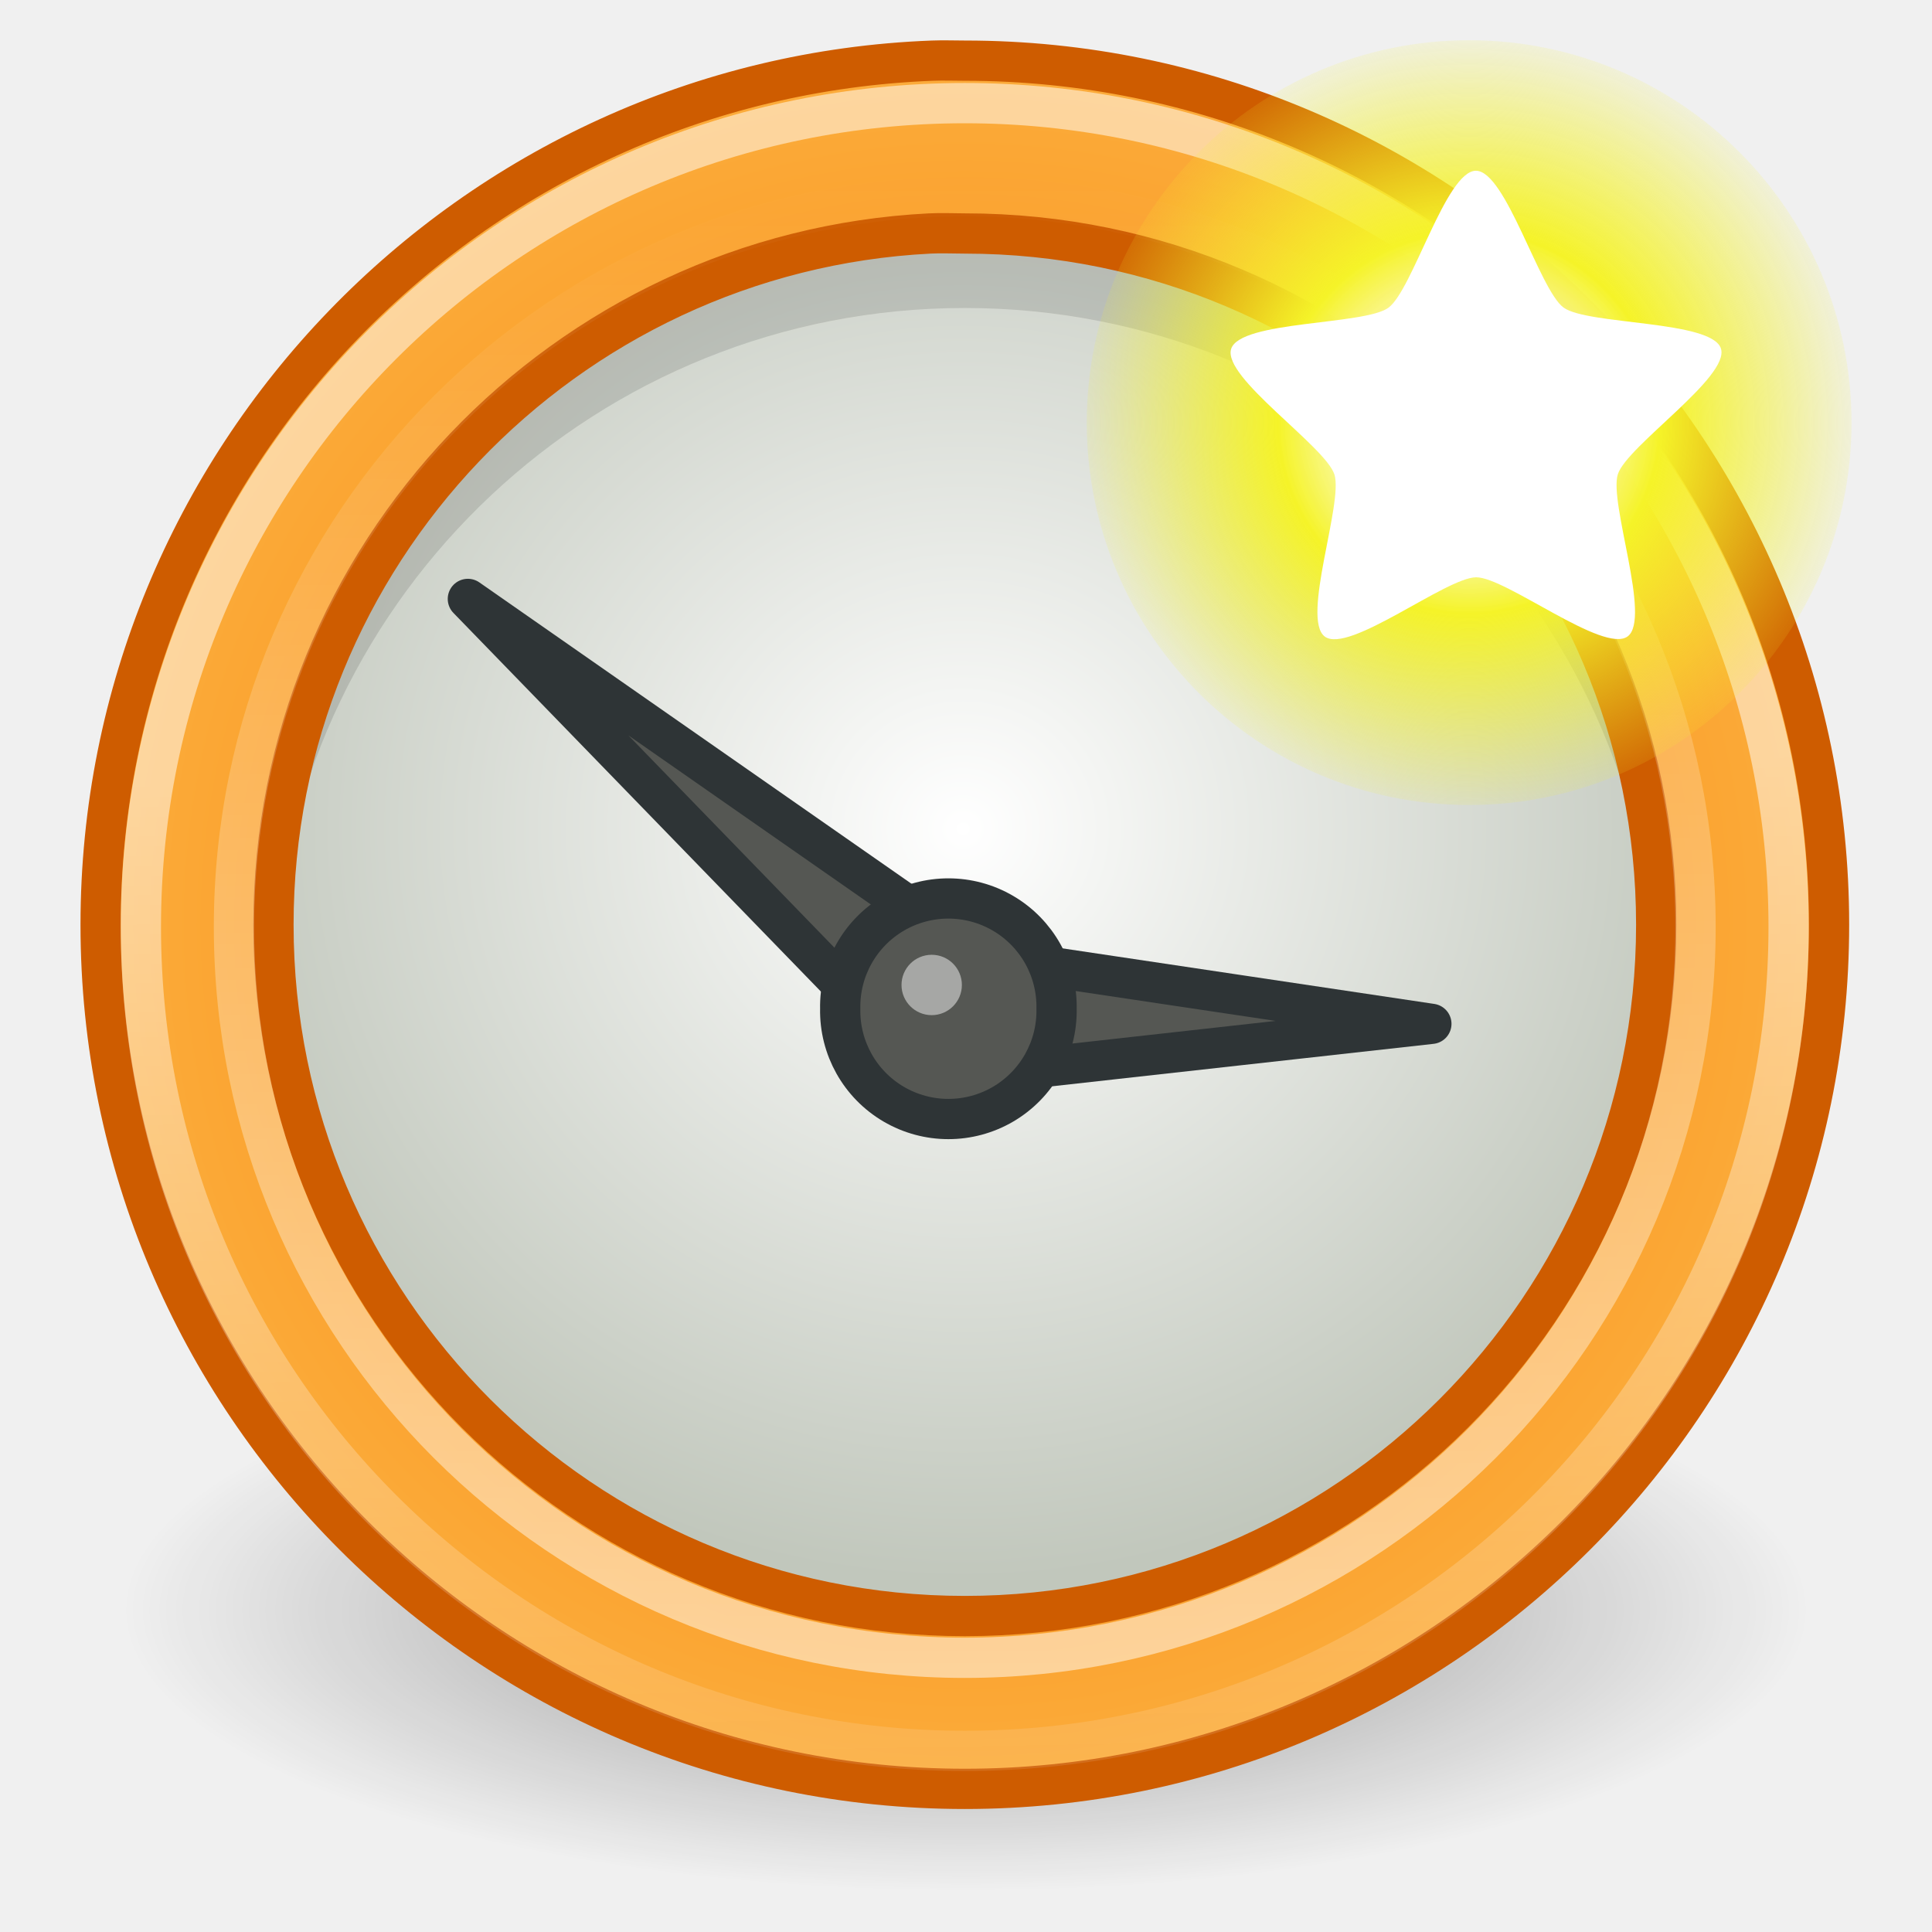
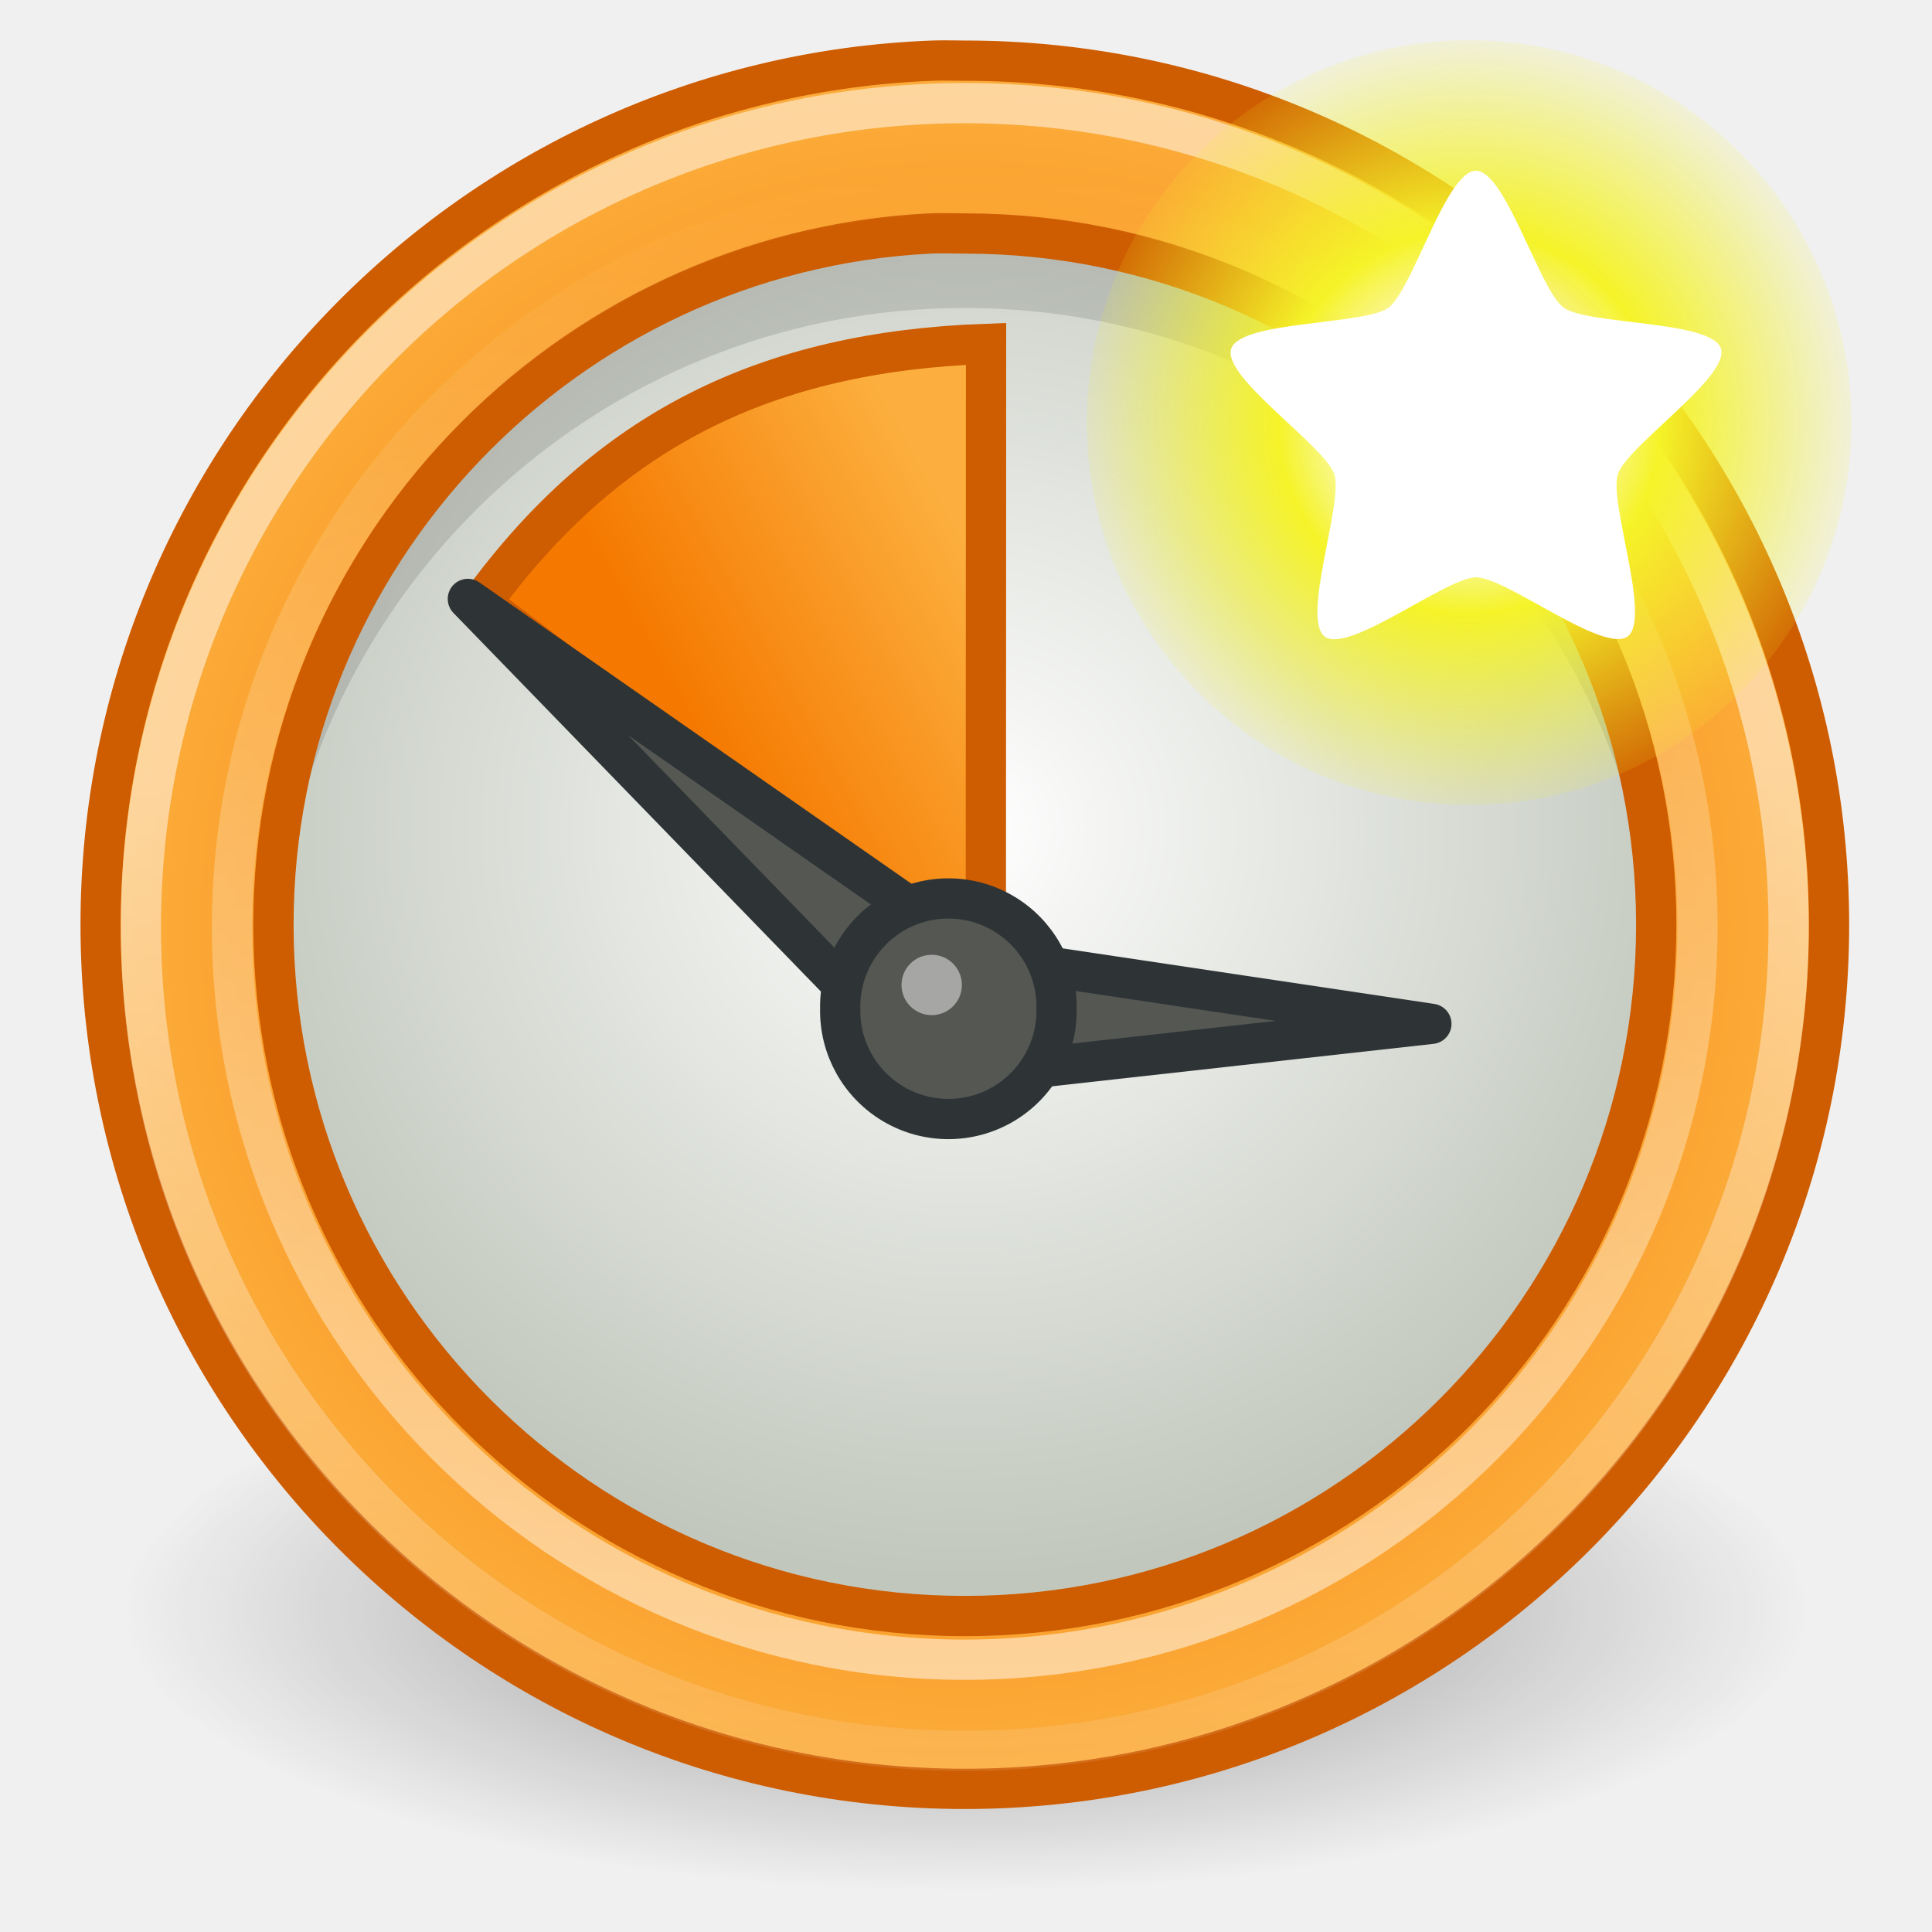
<svg xmlns="http://www.w3.org/2000/svg" xmlns:xlink="http://www.w3.org/1999/xlink" width="48" height="48" id="svg1307" version="1.0">
  <defs id="defs1309">
    <linearGradient id="linearGradient6917">
      <stop style="stop-color:#000000;stop-opacity:1;" offset="0" id="stop6919" />
      <stop style="stop-color:#000000;stop-opacity:0;" offset="1" id="stop6921" />
    </linearGradient>
    <linearGradient id="linearGradient2789">
      <stop style="stop-color:white;stop-opacity:1;" offset="0" id="stop2791" />
      <stop style="stop-color:white;stop-opacity:0;" offset="1" id="stop2793" />
    </linearGradient>
    <linearGradient id="linearGradient2322">
      <stop style="stop-color:white;stop-opacity:1;" offset="0" id="stop2324" />
      <stop style="stop-color:#c1c7bc;stop-opacity:1;" offset="1" id="stop2326" />
    </linearGradient>
    <linearGradient id="linearGradient2276">
      <stop style="stop-color:#f57900;stop-opacity:1;" offset="0" id="stop2278" />
      <stop style="stop-color:#fcaf3e;stop-opacity:1;" offset="1" id="stop2280" />
    </linearGradient>
    <radialGradient xlink:href="#linearGradient2276" id="radialGradient2284" cx="10.5" cy="10.499" fx="10.5" fy="10.499" r="10.496" gradientTransform="matrix(2.147084,4.691471e-7,-4.692465e-7,2.147071,1.426465,0.43105)" gradientUnits="userSpaceOnUse" />
    <linearGradient xlink:href="#linearGradient2789" id="linearGradient2797" x1="25.594" y1="20.927" x2="26.14" y2="51.027" gradientUnits="userSpaceOnUse" />
    <radialGradient xlink:href="#linearGradient2322" id="radialGradient2806" cx="10.783" cy="15.491" fx="10.783" fy="15.491" r="17.709" gradientTransform="matrix(0.4044676,0,0,0.427577,4.301214,2.476585)" gradientUnits="userSpaceOnUse" />
    <radialGradient xlink:href="#linearGradient6917" id="radialGradient6923" cx="16" cy="27.875" fx="16" fy="27.875" r="12.125" gradientTransform="matrix(1,0,0,0.2886598,0,19.82861)" gradientUnits="userSpaceOnUse" />
    <linearGradient id="linearGradient2378">
      <stop style="stop-color:#ffffff;stop-opacity:1;" offset="0" id="stop2380" />
      <stop id="stop4146" offset="0.25" style="stop-color:#fefede;stop-opacity:0.918;" />
      <stop id="stop2386" offset="0.5" style="stop-color:#f5f328;stop-opacity:1;" />
      <stop style="stop-color:#f5f32d;stop-opacity:0.122;" offset="1" id="stop2382" />
    </linearGradient>
    <radialGradient xlink:href="#linearGradient2378" id="radialGradient5714" gradientUnits="userSpaceOnUse" cx="38.659" cy="9.341" fx="38.659" fy="9.341" r="8.342" />
    <linearGradient xlink:href="#linearGradient2789" id="linearGradient5958" gradientUnits="userSpaceOnUse" x1="21.177" y1="45.169" x2="21.177" y2="4.326" />
+     <radialGradient r="17.709" fy="15.491" fx="10.783" cy="15.491" cx="10.783" gradientTransform="matrix(0.4044676,0,0,0.427577,4.301214,2.476585)" gradientUnits="userSpaceOnUse" id="radialGradient6177" xlink:href="#linearGradient2322" />
+     <radialGradient r="12.125" fy="27.875" fx="16" cy="27.875" cx="16" gradientTransform="matrix(1,0,0,0.2886598,0,19.82861)" gradientUnits="userSpaceOnUse" id="radialGradient6175" xlink:href="#linearGradient6917" />
+     <radialGradient r="10.496" fy="10.499" fx="10.5" cy="10.499" cx="10.5" gradientTransform="matrix(2.147084,4.691471e-7,-4.692465e-7,2.147071,1.426465,0.43105)" gradientUnits="userSpaceOnUse" id="radialGradient5981" xlink:href="#linearGradient2276" />
+     <linearGradient y2="5.659" x2="9.814" y1="7.135" x1="7.274" gradientTransform="matrix(2.742212,0,0,2.838566,-4.403543,-5.255819)" gradientUnits="userSpaceOnUse" id="linearGradient5978" xlink:href="#linearGradient2276" />
+     <linearGradient y2="51.027" x2="26.14" y1="20.927" x1="25.594" gradientUnits="userSpaceOnUse" id="linearGradient5971" xlink:href="#linearGradient2789" />
+     <linearGradient y2="4.323" x2="21.348" y1="45.171" x1="21.348" gradientUnits="userSpaceOnUse" id="linearGradient5969" xlink:href="#linearGradient2789" />
  </defs>
  <g id="layer1">
-     <g id="g5948">
-       <path transform="matrix(1.731959,0,0,2,-3.711341,-15.75)" d="M 28.125 27.875 A 12.125 3.5 0 1 1  3.875,27.875 A 12.125 3.5 0 1 1  28.125 27.875 z" id="path4491" style="opacity:0.4;color:#000000;fill:url(#radialGradient6923);fill-opacity:1;fill-rule:nonzero;stroke:none;stroke-width:1;stroke-linecap:butt;stroke-linejoin:miter;marker:none;marker-start:none;marker-mid:none;marker-end:none;stroke-miterlimit:4;stroke-dasharray:none;stroke-dashoffset:0;stroke-opacity:1;visibility:visible;display:inline;overflow:visible" />
-       <path transform="matrix(2.710775,0,0,2.464925,0.447975,-1.841556)" d="M 15.092 10.078 A 6.43 7.1 0 1 1  2.233,10.078 A 6.43 7.1 0 1 1  15.092 10.078 z" id="path2286" style="opacity:1;fill:url(#radialGradient2806);fill-opacity:1;stroke:#babdb6;stroke-width:0.387;stroke-linecap:round;stroke-linejoin:round;stroke-miterlimit:4;stroke-dasharray:none;stroke-opacity:1" />
-       <path id="path2799" d="M 23.969,5.339 C 14.464,5.339 6.75,13.022 6.75,22.527 C 6.75,22.912 6.788,23.304 6.812,23.683 C 7.413,14.723 14.857,7.652 23.969,7.652 C 33.081,7.652 40.525,14.723 41.125,23.683 C 41.15,23.304 41.188,22.912 41.188,22.527 C 41.188,13.022 33.473,5.339 23.969,5.339 z " style="opacity:0.119;fill:black;fill-opacity:1;stroke:none;stroke-width:1;stroke-linecap:round;stroke-linejoin:round;stroke-miterlimit:4;stroke-dasharray:none;stroke-opacity:1" />
-       <path id="path1391" d="M 23.166,1.507 C 11.703,1.943 2.5,11.407 2.5,22.975 C 2.5,34.821 12.124,44.444 23.971,44.444 C 35.818,44.444 45.442,34.821 45.442,22.975 C 45.442,11.13 35.818,1.507 23.971,1.507 C 23.693,1.507 23.441,1.496 23.166,1.507 z M 23.099,5.801 C 23.391,5.786 23.674,5.801 23.971,5.801 C 33.457,5.801 41.148,13.498 41.148,22.975 C 41.148,32.452 33.457,40.15 23.971,40.15 C 14.485,40.15 6.794,32.452 6.794,22.975 C 6.794,13.795 14.023,6.261 23.099,5.801 z " style="opacity:1;fill:url(#radialGradient2284);fill-opacity:1;stroke:#ce5c00;stroke-width:1;stroke-linecap:round;stroke-linejoin:round;stroke-miterlimit:4;stroke-dasharray:none;stroke-opacity:1" />
-       <path transform="matrix(1.029875,0,0,1.029875,-0.233294,-2.458137)" d="M 43.375 24.75 A 19.875 19.875 0 1 1  3.625,24.75 A 19.875 19.875 0 1 1  43.375 24.75 z" id="path2787" style="opacity:0.51;color:black;fill:none;fill-opacity:1;fill-rule:evenodd;stroke:url(#linearGradient2797);stroke-width:0.971;stroke-linecap:round;stroke-linejoin:round;marker:none;marker-start:none;marker-mid:none;marker-end:none;stroke-miterlimit:4;stroke-dasharray:none;stroke-dashoffset:0;stroke-opacity:1;visibility:visible;display:inline;overflow:visible" />
-       <path id="path2312" d="M 11.624,14.88 L 23.205,26.812 L 35.562,25.437 L 24.362,23.763 L 11.624,14.88 z " style="fill:#555753;fill-opacity:1;fill-rule:evenodd;stroke:#2e3436;stroke-width:1;stroke-linecap:round;stroke-linejoin:round;stroke-opacity:1;stroke-miterlimit:4;stroke-dasharray:none" />
-       <path d="M 26.25 25.062 A 2.688 2.688 0 1 1  20.875,25.062 A 2.688 2.688 0 1 1  26.25 25.062 z" id="path2785" style="opacity:1;color:black;fill:#555753;fill-opacity:1;fill-rule:evenodd;stroke:#2e3436;stroke-width:1;stroke-linecap:round;stroke-linejoin:round;marker:none;marker-start:none;marker-mid:none;marker-end:none;stroke-miterlimit:4;stroke-dasharray:none;stroke-dashoffset:0;stroke-opacity:1;visibility:visible;display:inline;overflow:visible" />
-       <path transform="matrix(-0.6,0,0,-0.6,36.49775,38.66472)" d="M 23.5 23.656 A 1.25 1.25 0 1 1  21,23.656 A 1.25 1.25 0 1 1  23.5 23.656 z" id="path2808" style="opacity:0.474;color:black;fill:white;fill-opacity:1;fill-rule:evenodd;stroke:none;stroke-width:1;stroke-linecap:round;stroke-linejoin:round;marker:none;marker-start:none;marker-mid:none;marker-end:none;stroke-miterlimit:4;stroke-dasharray:none;stroke-dashoffset:0;stroke-opacity:1;visibility:visible;display:inline;overflow:visible" />
+     <g id="g6037">
+       <g id="g6139">
+         <path style="opacity:0.4;color:#000000;fill:url(#radialGradient6175);fill-opacity:1;fill-rule:nonzero;stroke:none;stroke-width:1;stroke-linecap:butt;stroke-linejoin:miter;marker:none;marker-start:none;marker-mid:none;marker-end:none;stroke-miterlimit:4;stroke-dasharray:none;stroke-dashoffset:0;stroke-opacity:1;visibility:visible;display:inline;overflow:visible" id="path6156" d="M 28.125 27.875 A 12.125 3.5 0 1 1  3.875,27.875 A 12.125 3.5 0 1 1  28.125 27.875 z" transform="matrix(1.731959,0,0,2,-3.711341,-15.75)" />
+         <path style="fill:url(#radialGradient6177);fill-opacity:1;stroke:#babdb6;stroke-width:0.387;stroke-linecap:round;stroke-linejoin:round;stroke-miterlimit:4;stroke-dasharray:none;stroke-opacity:1" id="path6158" d="M 15.092 10.078 A 6.43 7.1 0 1 1  2.233,10.078 A 6.43 7.1 0 1 1  15.092 10.078 z" transform="matrix(2.710775,0,0,2.464925,0.447975,-1.841556)" />
+         <path style="opacity:0.119;fill:#000000;fill-opacity:1;stroke:none;stroke-width:1;stroke-linecap:round;stroke-linejoin:round;stroke-miterlimit:4;stroke-dasharray:none;stroke-opacity:1" d="M 23.969,5.339 C 14.464,5.339 6.75,13.022 6.75,22.527 C 6.75,22.912 6.788,23.304 6.812,23.683 C 7.413,14.723 14.857,7.652 23.969,7.652 C 33.081,7.652 40.525,14.723 41.125,23.683 C 41.15,23.304 41.188,22.912 41.188,22.527 C 41.188,13.022 33.473,5.339 23.969,5.339 z " id="path6160" />
+         <path style="fill:url(#radialGradient5981);fill-opacity:1;stroke:#ce5c00;stroke-width:1;stroke-linecap:round;stroke-linejoin:round;stroke-miterlimit:4;stroke-dasharray:none;stroke-opacity:1" d="M 23.166,1.507 C 11.703,1.943 2.5,11.407 2.5,22.975 C 2.5,34.821 12.124,44.444 23.971,44.444 C 35.818,44.444 45.442,34.821 45.442,22.975 C 45.442,11.13 35.818,1.507 23.971,1.507 C 23.693,1.507 23.441,1.496 23.166,1.507 z M 23.099,5.801 C 23.391,5.786 23.674,5.801 23.971,5.801 C 33.457,5.801 41.148,13.498 41.148,22.975 C 41.148,32.452 33.457,40.15 23.971,40.15 C 14.485,40.15 6.794,32.452 6.794,22.975 C 6.794,13.795 14.023,6.261 23.099,5.801 z " id="path6162" />
+         <path style="fill:url(#linearGradient5978);fill-opacity:1;fill-rule:evenodd;stroke:#ce5c00;stroke-width:1;stroke-linecap:butt;stroke-linejoin:miter;stroke-miterlimit:4;stroke-dasharray:none;stroke-opacity:1" d="M 24.493,24.492 L 24.498,8.543 C 19.056,8.736 15.099,10.659 11.949,14.988 L 24.493,24.492 z " id="path6164" />
+         <path style="opacity:0.51;color:#000000;fill:none;fill-opacity:1;fill-rule:evenodd;stroke:url(#linearGradient5971);stroke-width:0.971;stroke-linecap:round;stroke-linejoin:round;marker:none;marker-start:none;marker-mid:none;marker-end:none;stroke-miterlimit:4;stroke-dasharray:none;stroke-dashoffset:0;stroke-opacity:1;visibility:visible;display:inline;overflow:visible" id="path6166" d="M 43.375 24.75 A 19.875 19.875 0 1 1  3.625,24.75 A 19.875 19.875 0 1 1  43.375 24.75 z" transform="matrix(1.029875,0,0,1.029875,-0.233294,-2.458137)" />
+         <path style="fill:#555753;fill-opacity:1;fill-rule:evenodd;stroke:#2e3436;stroke-width:1;stroke-linecap:round;stroke-linejoin:round;stroke-miterlimit:4;stroke-dasharray:none;stroke-opacity:1" d="M 11.624,14.88 L 23.205,26.812 L 35.562,25.437 L 24.362,23.763 L 11.624,14.88 z " id="path6168" />
+         <path style="color:#000000;fill:#555753;fill-opacity:1;fill-rule:evenodd;stroke:#2e3436;stroke-width:1;stroke-linecap:round;stroke-linejoin:round;marker:none;marker-start:none;marker-mid:none;marker-end:none;stroke-miterlimit:4;stroke-dasharray:none;stroke-dashoffset:0;stroke-opacity:1;visibility:visible;display:inline;overflow:visible" id="path6170" d="M 26.25 25.062 A 2.688 2.688 0 1 1  20.875,25.062 A 2.688 2.688 0 1 1  26.25 25.062 z" />
+         <path style="opacity:0.474;color:#000000;fill:#ffffff;fill-opacity:1;fill-rule:evenodd;stroke:none;stroke-width:1;stroke-linecap:round;stroke-linejoin:round;marker:none;marker-start:none;marker-mid:none;marker-end:none;stroke-miterlimit:4;stroke-dasharray:none;stroke-dashoffset:0;stroke-opacity:1;visibility:visible;display:inline;overflow:visible" id="path6172" d="M 23.5 23.656 A 1.25 1.25 0 1 1  21,23.656 A 1.25 1.25 0 1 1  23.5 23.656 z" transform="matrix(-0.6,0,0,-0.6,36.49775,38.66472)" />
+         <path transform="matrix(0.9159027,0,0,0.9159027,2.445056,0.3626785)" d="M 43.375 24.75 A 19.875 19.875 0 1 1  3.625,24.75 A 19.875 19.875 0 1 1  43.375 24.75 z" id="path5967" style="opacity:0.51;color:#000000;fill:none;fill-opacity:1;fill-rule:evenodd;stroke:url(#linearGradient5969);stroke-width:1.092;stroke-linecap:round;stroke-linejoin:round;marker:none;marker-start:none;marker-mid:none;marker-end:none;stroke-miterlimit:4;stroke-dasharray:none;stroke-dashoffset:0;stroke-opacity:1;visibility:visible;display:inline;overflow:visible" />
+       </g>
    </g>
-     <path transform="matrix(0.913521,0,0,0.913521,2.501024,0.4216239)" d="M 43.375 24.75 A 19.875 19.875 0 1 1  3.625,24.75 A 19.875 19.875 0 1 1  43.375 24.75 z" id="path5956" style="opacity:0.51;color:#000000;fill:none;fill-opacity:1;fill-rule:evenodd;stroke:url(#linearGradient5958);stroke-width:1.095;stroke-linecap:round;stroke-linejoin:round;marker:none;marker-start:none;marker-mid:none;marker-end:none;stroke-miterlimit:4;stroke-dasharray:none;stroke-dashoffset:0;stroke-opacity:1;visibility:visible;display:inline;overflow:visible" />
    <g style="display:inline" transform="matrix(0.9904451,0,0,0.9904451,-1.511306,-0.6876716)" id="g2029">
      <path transform="matrix(1.14985,0,0,1.14985,-6.073881,0.554685)" d="M 47.001 9.341 A 8.342 8.342 0 1 1  30.317,9.341 A 8.342 8.342 0 1 1  47.001 9.341 z" id="path2388" style="fill:url(#radialGradient5714);fill-opacity:1;fill-rule:evenodd;stroke:none;stroke-width:1px;stroke-linecap:butt;stroke-linejoin:miter;stroke-opacity:1;display:inline" />
      <path transform="matrix(0.674116,0.299577,-0.299577,0.674116,16.98558,-7.128679)" d="M 44.52,15.503 C 44.013,16.381 39.925,15.342 38.999,15.755 C 38.072,16.167 36.109,19.9 35.117,19.689 C 34.125,19.478 33.85,15.27 33.171,14.516 C 32.493,13.762 28.336,13.049 28.23,12.04 C 28.124,11.031 32.042,9.47 32.549,8.591 C 33.056,7.713 32.45,3.539 33.376,3.126 C 34.303,2.714 36.999,5.957 37.991,6.168 C 38.983,6.379 42.765,4.513 43.444,5.266 C 44.123,6.02 41.871,9.586 41.977,10.595 C 42.083,11.604 45.027,14.624 44.52,15.503 z " id="path1345" style="opacity:1;color:#000000;fill:#ffffff;fill-opacity:1;fill-rule:evenodd;stroke:none;stroke-width:0.5;stroke-linecap:butt;stroke-linejoin:miter;marker:none;marker-start:none;marker-mid:none;marker-end:none;stroke-miterlimit:4;stroke-dasharray:none;stroke-dashoffset:0;stroke-opacity:1;visibility:visible;display:inline;overflow:visible" />
    </g>
  </g>
</svg>
